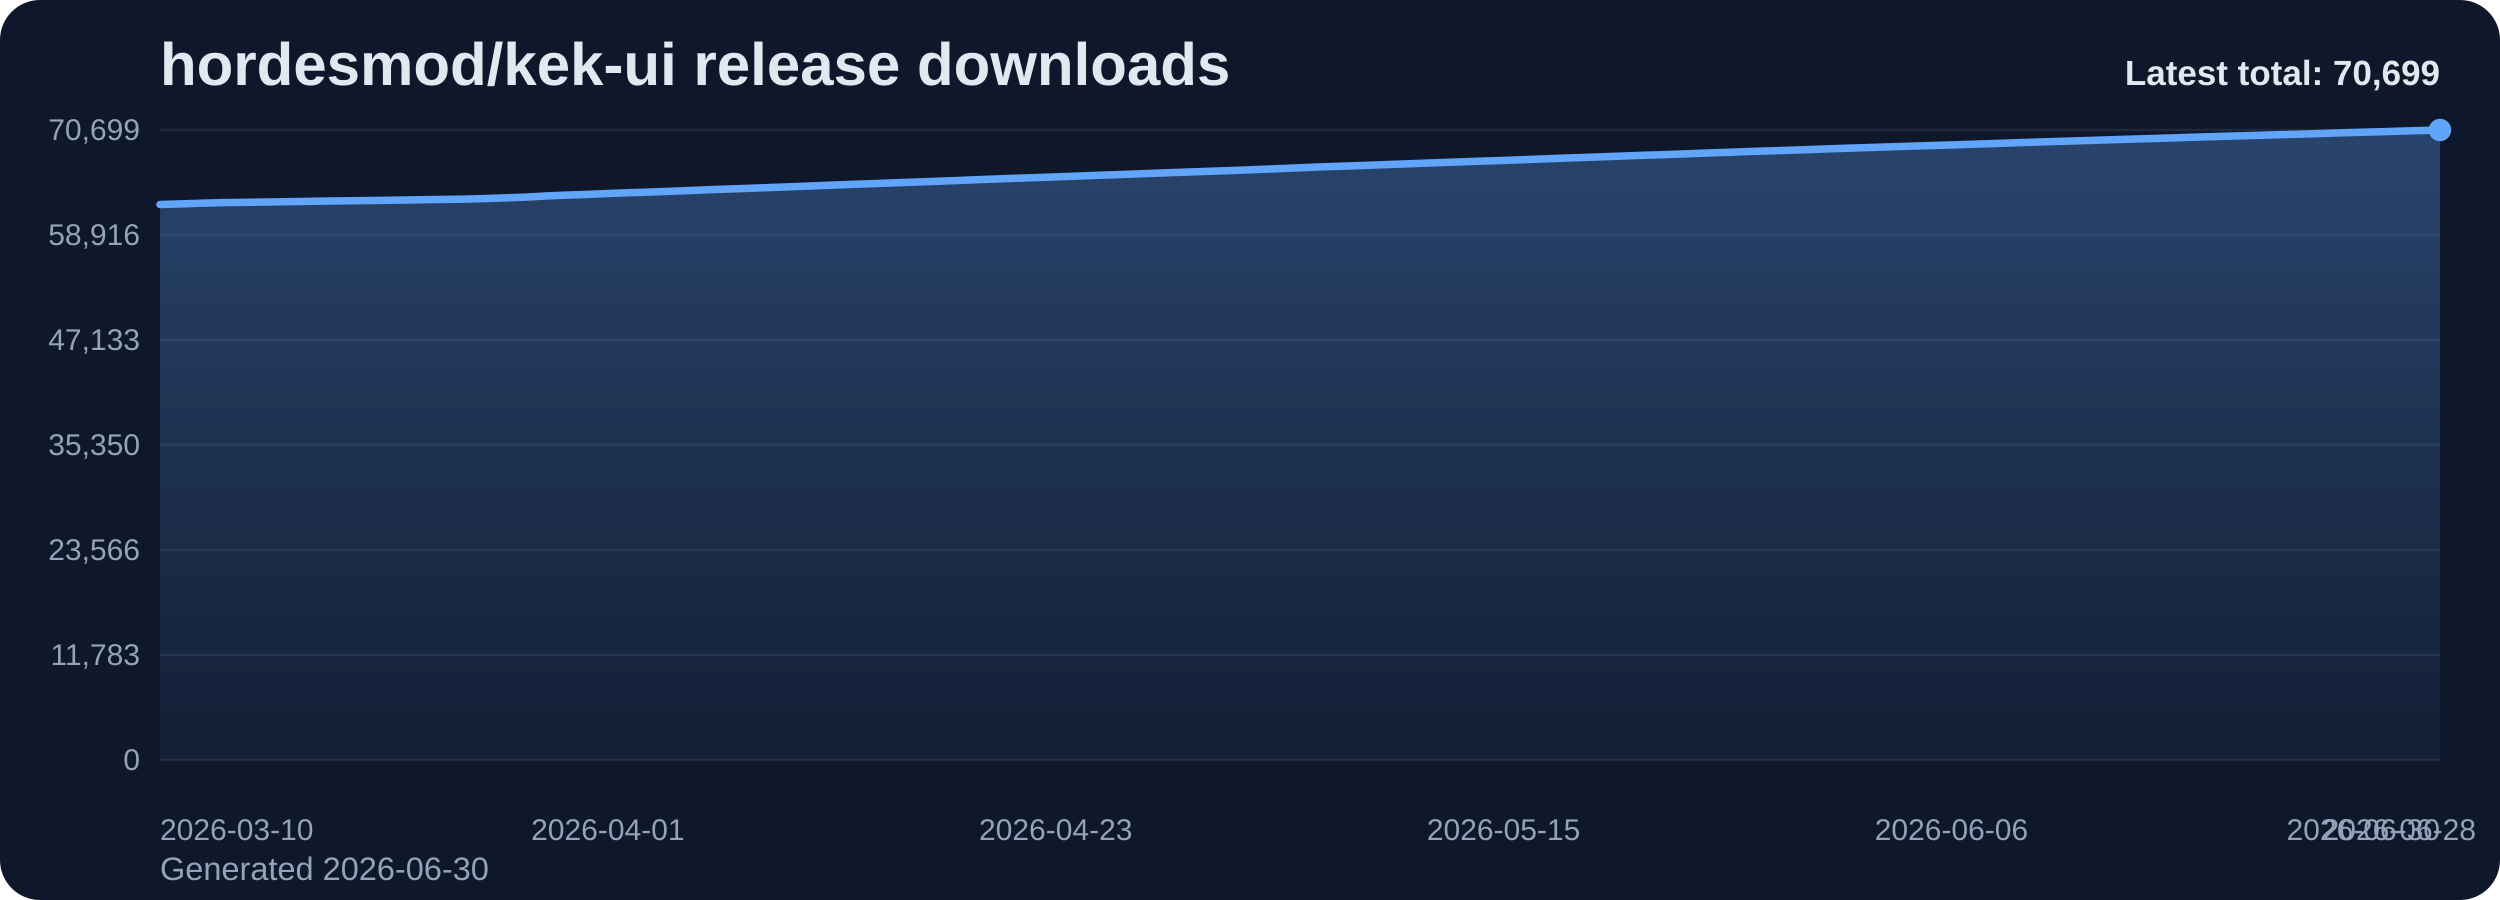
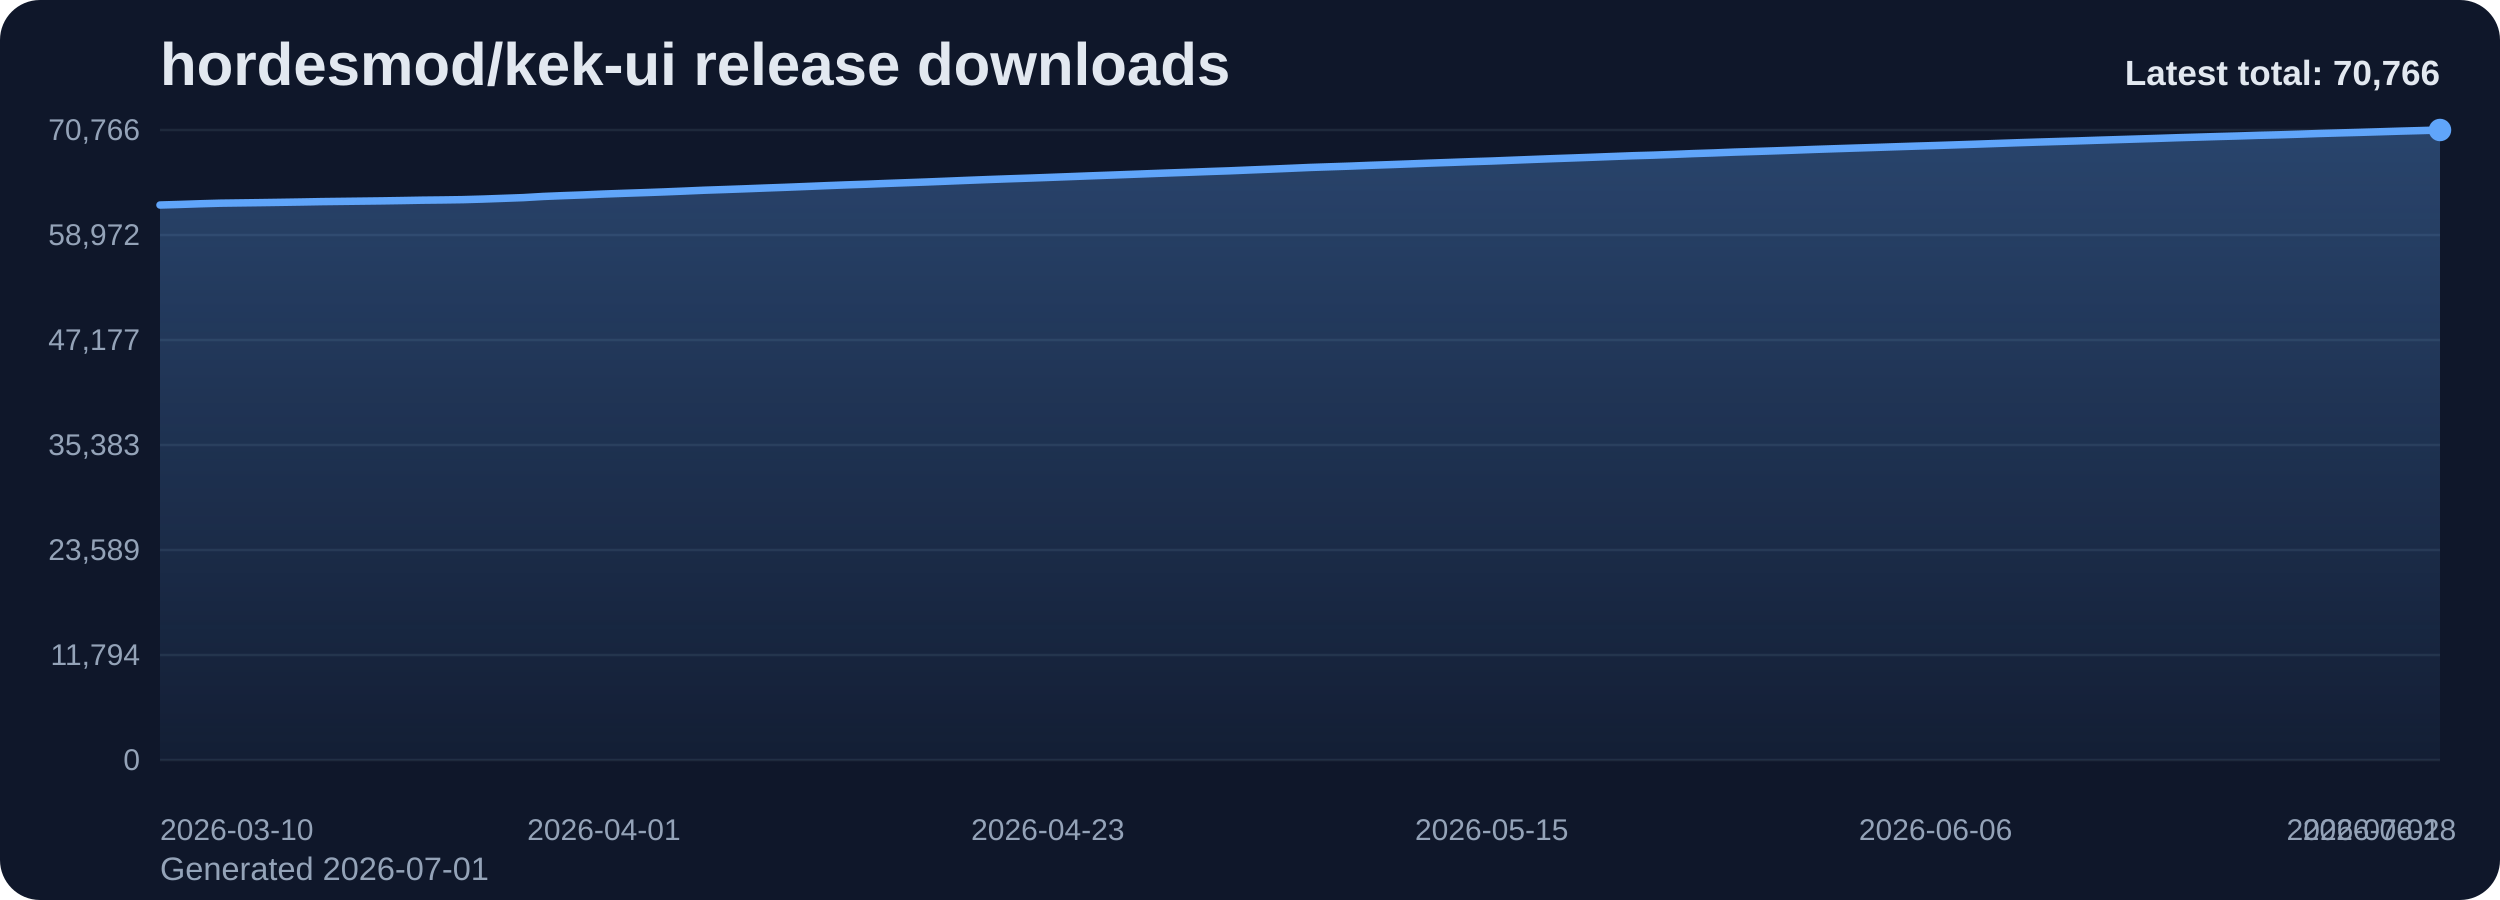
<svg xmlns="http://www.w3.org/2000/svg" viewBox="0 0 1000 360" role="img" aria-label="hordesmod/kek-ui release downloads chart">
  <defs>
    <linearGradient id="fill-total-trend-slate" x1="0" y1="0" x2="0" y2="1">
      <stop offset="0%" stop-color="#60a5fa" stop-opacity="0.32" />
      <stop offset="100%" stop-color="#60a5fa" stop-opacity="0.05" />
    </linearGradient>
    <style>
      .bg { fill: #0f172a; }
      .title { font: 700 24px Arial, sans-serif; fill: #e2e8f0; }
      .sub { font: 400 13px Arial, sans-serif; fill: #94a3b8; }
      .grid { stroke: #1e293b; stroke-width: 1; }
      .axis { font: 400 12px Arial, sans-serif; fill: #94a3b8; }
      .line { fill: none; stroke: #60a5fa; stroke-width: 3; stroke-linecap: round; stroke-linejoin: round; }
      .dot { fill: #60a5fa; }
      .value { font: 600 11px Arial, sans-serif; fill: #cbd5e1; }
      .latest { font: 700 14px Arial, sans-serif; fill: #e2e8f0; }
    </style>
  </defs>
  <rect class="bg" x="0" y="0" width="1000" height="360" rx="16" />
  <text class="title" x="64" y="34">hordesmod/kek-ui release downloads</text>
-   <text class="sub" x="64" y="352">Generated 2026-06-30</text>
+   <text class="sub" x="64" y="352">Generated 2026-07-01</text>
  <line x1="64" y1="52.00" x2="976" y2="52.00" class="grid" />
-   <text x="56" y="56.00" text-anchor="end" class="axis">70,699</text>
+   <text x="56" y="56.00" text-anchor="end" class="axis">70,766</text>
  <line x1="64" y1="94.00" x2="976" y2="94.00" class="grid" />
-   <text x="56" y="98.00" text-anchor="end" class="axis">58,916</text>
+   <text x="56" y="98.00" text-anchor="end" class="axis">58,972</text>
  <line x1="64" y1="136.00" x2="976" y2="136.00" class="grid" />
-   <text x="56" y="140.00" text-anchor="end" class="axis">47,133</text>
+   <text x="56" y="140.00" text-anchor="end" class="axis">47,177</text>
  <line x1="64" y1="178.00" x2="976" y2="178.00" class="grid" />
-   <text x="56" y="182.00" text-anchor="end" class="axis">35,350</text>
+   <text x="56" y="182.00" text-anchor="end" class="axis">35,383</text>
  <line x1="64" y1="220.00" x2="976" y2="220.00" class="grid" />
-   <text x="56" y="224.00" text-anchor="end" class="axis">23,566</text>
+   <text x="56" y="224.00" text-anchor="end" class="axis">23,589</text>
  <line x1="64" y1="262.00" x2="976" y2="262.00" class="grid" />
-   <text x="56" y="266.00" text-anchor="end" class="axis">11,783</text>
+   <text x="56" y="266.00" text-anchor="end" class="axis">11,794</text>
  <line x1="64" y1="304.00" x2="976" y2="304.00" class="grid" />
  <text x="56" y="308.00" text-anchor="end" class="axis">0</text>
-   <path d="M 64.00 304 L 64.00 81.80 L 72.14 81.56 L 80.29 81.29 L 88.43 81.06 L 96.57 80.95 L 104.71 80.84 L 112.86 80.71 L 121.00 80.59 L 129.14 80.44 L 137.29 80.33 L 145.43 80.24 L 153.57 80.14 L 161.71 80.01 L 169.86 79.86 L 178.00 79.76 L 186.14 79.65 L 194.29 79.41 L 202.43 79.13 L 210.57 78.84 L 218.71 78.37 L 226.86 78.03 L 235.00 77.75 L 243.14 77.40 L 251.29 77.10 L 259.43 76.84 L 267.57 76.54 L 275.71 76.22 L 283.86 75.87 L 292.00 75.59 L 300.14 75.31 L 308.29 75.00 L 316.43 74.70 L 324.57 74.38 L 332.71 74.05 L 340.86 73.74 L 349.00 73.47 L 357.14 73.15 L 365.29 72.86 L 373.43 72.57 L 381.57 72.25 L 389.71 71.93 L 397.86 71.61 L 406.00 71.32 L 414.14 71.05 L 422.29 70.76 L 430.43 70.46 L 438.57 70.15 L 446.71 69.86 L 454.86 69.56 L 463.00 69.26 L 471.14 68.96 L 479.29 68.67 L 487.43 68.38 L 495.57 68.10 L 503.71 67.77 L 511.86 67.45 L 520.00 67.11 L 528.14 66.76 L 536.29 66.48 L 544.43 66.22 L 552.57 65.90 L 560.71 65.61 L 568.86 65.31 L 577.00 65.00 L 585.14 64.72 L 593.29 64.43 L 601.43 64.18 L 609.57 63.87 L 617.71 63.55 L 625.86 63.24 L 634.00 62.96 L 642.14 62.67 L 650.29 62.37 L 658.43 62.07 L 666.57 61.83 L 674.71 61.53 L 682.86 61.20 L 691.00 60.94 L 699.14 60.62 L 707.29 60.37 L 715.43 60.11 L 723.57 59.83 L 731.71 59.52 L 739.86 59.26 L 748.00 59.00 L 756.14 58.74 L 764.29 58.47 L 772.43 58.22 L 780.57 57.98 L 788.71 57.70 L 796.86 57.44 L 805.00 57.15 L 813.14 56.88 L 821.29 56.62 L 829.43 56.38 L 837.57 56.13 L 845.71 55.86 L 853.86 55.61 L 862.00 55.37 L 870.14 55.12 L 878.29 54.85 L 886.43 54.61 L 894.57 54.37 L 902.71 54.15 L 910.86 53.90 L 919.00 53.69 L 927.14 53.44 L 935.29 53.17 L 943.43 52.93 L 951.57 52.72 L 959.71 52.47 L 967.86 52.22 L 976.00 52.00 L 976.00 304 Z" fill="url(#fill-total-trend-slate)" />
-   <polyline class="line" points="64.00,81.80 72.14,81.56 80.29,81.29 88.43,81.06 96.57,80.95 104.71,80.84 112.86,80.71 121.00,80.59 129.14,80.44 137.29,80.33 145.43,80.24 153.57,80.14 161.71,80.01 169.86,79.86 178.00,79.76 186.14,79.65 194.29,79.41 202.43,79.13 210.57,78.84 218.71,78.37 226.86,78.03 235.00,77.75 243.14,77.40 251.29,77.10 259.43,76.84 267.57,76.54 275.71,76.22 283.86,75.87 292.00,75.59 300.14,75.31 308.29,75.00 316.43,74.70 324.57,74.38 332.71,74.05 340.86,73.74 349.00,73.47 357.14,73.15 365.29,72.86 373.43,72.57 381.57,72.25 389.71,71.93 397.86,71.61 406.00,71.32 414.14,71.05 422.29,70.76 430.43,70.46 438.57,70.15 446.71,69.86 454.86,69.56 463.00,69.26 471.14,68.96 479.29,68.67 487.43,68.38 495.57,68.10 503.71,67.77 511.86,67.45 520.00,67.11 528.14,66.76 536.29,66.48 544.43,66.22 552.57,65.90 560.71,65.61 568.86,65.31 577.00,65.00 585.14,64.72 593.29,64.43 601.43,64.18 609.57,63.87 617.71,63.55 625.86,63.24 634.00,62.96 642.14,62.67 650.29,62.37 658.43,62.07 666.57,61.83 674.71,61.53 682.86,61.20 691.00,60.94 699.14,60.62 707.29,60.37 715.43,60.11 723.57,59.83 731.71,59.52 739.86,59.26 748.00,59.00 756.14,58.74 764.29,58.47 772.43,58.22 780.57,57.98 788.71,57.70 796.86,57.44 805.00,57.15 813.14,56.88 821.29,56.62 829.43,56.38 837.57,56.13 845.71,55.86 853.86,55.61 862.00,55.37 870.14,55.12 878.29,54.85 886.43,54.61 894.57,54.37 902.71,54.15 910.86,53.90 919.00,53.69 927.14,53.44 935.29,53.17 943.43,52.93 951.57,52.72 959.71,52.47 967.86,52.22 976.00,52.00" />
+   <path d="M 64.00 304 L 64.00 82.01 L 72.07 81.77 L 80.14 81.50 L 88.21 81.27 L 96.28 81.16 L 104.35 81.05 L 112.42 80.93 L 120.50 80.80 L 128.57 80.65 L 136.64 80.55 L 144.71 80.45 L 152.78 80.35 L 160.85 80.22 L 168.92 80.07 L 176.99 79.98 L 185.06 79.86 L 193.13 79.63 L 201.20 79.34 L 209.27 79.05 L 217.35 78.58 L 225.42 78.25 L 233.49 77.96 L 241.56 77.61 L 249.63 77.32 L 257.70 77.05 L 265.77 76.76 L 273.84 76.43 L 281.91 76.08 L 289.98 75.81 L 298.05 75.52 L 306.12 75.21 L 314.19 74.92 L 322.27 74.60 L 330.34 74.27 L 338.41 73.96 L 346.48 73.69 L 354.55 73.37 L 362.62 73.08 L 370.69 72.79 L 378.76 72.47 L 386.83 72.14 L 394.90 71.83 L 402.97 71.54 L 411.04 71.27 L 419.12 70.98 L 427.19 70.68 L 435.26 70.37 L 443.33 70.08 L 451.40 69.78 L 459.47 69.48 L 467.54 69.18 L 475.61 68.90 L 483.68 68.60 L 491.75 68.33 L 499.82 67.99 L 507.89 67.67 L 515.96 67.33 L 524.04 66.98 L 532.11 66.71 L 540.18 66.44 L 548.25 66.12 L 556.32 65.84 L 564.39 65.54 L 572.46 65.23 L 580.53 64.95 L 588.60 64.66 L 596.67 64.41 L 604.74 64.09 L 612.81 63.78 L 620.88 63.47 L 628.96 63.19 L 637.03 62.90 L 645.10 62.59 L 653.17 62.29 L 661.24 62.06 L 669.31 61.76 L 677.38 61.43 L 685.45 61.17 L 693.52 60.85 L 701.59 60.60 L 709.66 60.34 L 717.73 60.06 L 725.81 59.76 L 733.88 59.49 L 741.95 59.23 L 750.02 58.98 L 758.09 58.71 L 766.16 58.45 L 774.23 58.21 L 782.30 57.94 L 790.37 57.67 L 798.44 57.39 L 806.51 57.11 L 814.58 56.85 L 822.65 56.61 L 830.73 56.37 L 838.80 56.10 L 846.87 55.85 L 854.94 55.60 L 863.01 55.35 L 871.08 55.08 L 879.15 54.85 L 887.22 54.61 L 895.29 54.39 L 903.36 54.13 L 911.43 53.93 L 919.50 53.68 L 927.58 53.40 L 935.65 53.17 L 943.72 52.95 L 951.79 52.71 L 959.86 52.46 L 967.93 52.24 L 976.00 52.00 L 976.00 304 Z" fill="url(#fill-total-trend-slate)" />
+   <polyline class="line" points="64.00,82.01 72.07,81.77 80.14,81.50 88.21,81.27 96.28,81.16 104.35,81.05 112.42,80.93 120.50,80.80 128.57,80.65 136.64,80.55 144.71,80.45 152.78,80.35 160.85,80.22 168.92,80.07 176.99,79.98 185.06,79.86 193.13,79.63 201.20,79.34 209.27,79.05 217.35,78.58 225.42,78.25 233.49,77.96 241.56,77.61 249.63,77.32 257.70,77.05 265.77,76.76 273.84,76.43 281.91,76.08 289.98,75.81 298.05,75.52 306.12,75.21 314.19,74.92 322.27,74.60 330.34,74.27 338.41,73.96 346.48,73.69 354.55,73.37 362.62,73.08 370.69,72.79 378.76,72.47 386.83,72.14 394.90,71.83 402.97,71.54 411.04,71.27 419.12,70.98 427.19,70.68 435.26,70.37 443.33,70.08 451.40,69.78 459.47,69.48 467.54,69.18 475.61,68.90 483.68,68.60 491.75,68.33 499.82,67.99 507.89,67.67 515.96,67.33 524.04,66.98 532.11,66.71 540.18,66.44 548.25,66.12 556.32,65.84 564.39,65.54 572.46,65.23 580.53,64.95 588.60,64.66 596.67,64.41 604.74,64.09 612.81,63.78 620.88,63.47 628.96,63.19 637.03,62.90 645.10,62.59 653.17,62.29 661.24,62.06 669.31,61.76 677.38,61.43 685.45,61.17 693.52,60.85 701.59,60.60 709.66,60.34 717.73,60.06 725.81,59.76 733.88,59.49 741.95,59.23 750.02,58.98 758.09,58.71 766.16,58.45 774.23,58.21 782.30,57.94 790.37,57.67 798.44,57.39 806.51,57.11 814.58,56.85 822.65,56.61 830.73,56.37 838.80,56.10 846.87,55.85 854.94,55.60 863.01,55.35 871.08,55.08 879.15,54.85 887.22,54.61 895.29,54.39 903.36,54.13 911.43,53.93 919.50,53.68 927.58,53.40 935.65,53.17 943.72,52.95 951.79,52.71 959.86,52.46 967.93,52.24 976.00,52.00" />
  <circle class="dot" cx="976.00" cy="52.00" r="4.5" />
  <text class="axis" x="64.00" y="336" text-anchor="start">2026-03-10</text>
-   <text class="axis" x="243.14" y="336" text-anchor="middle">2026-04-01</text>
-   <text class="axis" x="422.29" y="336" text-anchor="middle">2026-04-23</text>
-   <text class="axis" x="601.43" y="336" text-anchor="middle">2026-05-15</text>
-   <text class="axis" x="780.57" y="336" text-anchor="middle">2026-06-06</text>
-   <text class="axis" x="959.71" y="336" text-anchor="middle">2026-06-28</text>
-   <text class="axis" x="976.00" y="336" text-anchor="end">2026-06-30</text>
-   <text class="latest" x="976" y="34" text-anchor="end">Latest total: 70,699</text>
+   <text class="axis" x="241.56" y="336" text-anchor="middle">2026-04-01</text>
+   <text class="axis" x="419.12" y="336" text-anchor="middle">2026-04-23</text>
+   <text class="axis" x="596.67" y="336" text-anchor="middle">2026-05-15</text>
+   <text class="axis" x="774.23" y="336" text-anchor="middle">2026-06-06</text>
+   <text class="axis" x="951.79" y="336" text-anchor="middle">2026-06-28</text>
+   <text class="axis" x="976.00" y="336" text-anchor="end">2026-07-01</text>
+   <text class="latest" x="976" y="34" text-anchor="end">Latest total: 70,766</text>
</svg>
